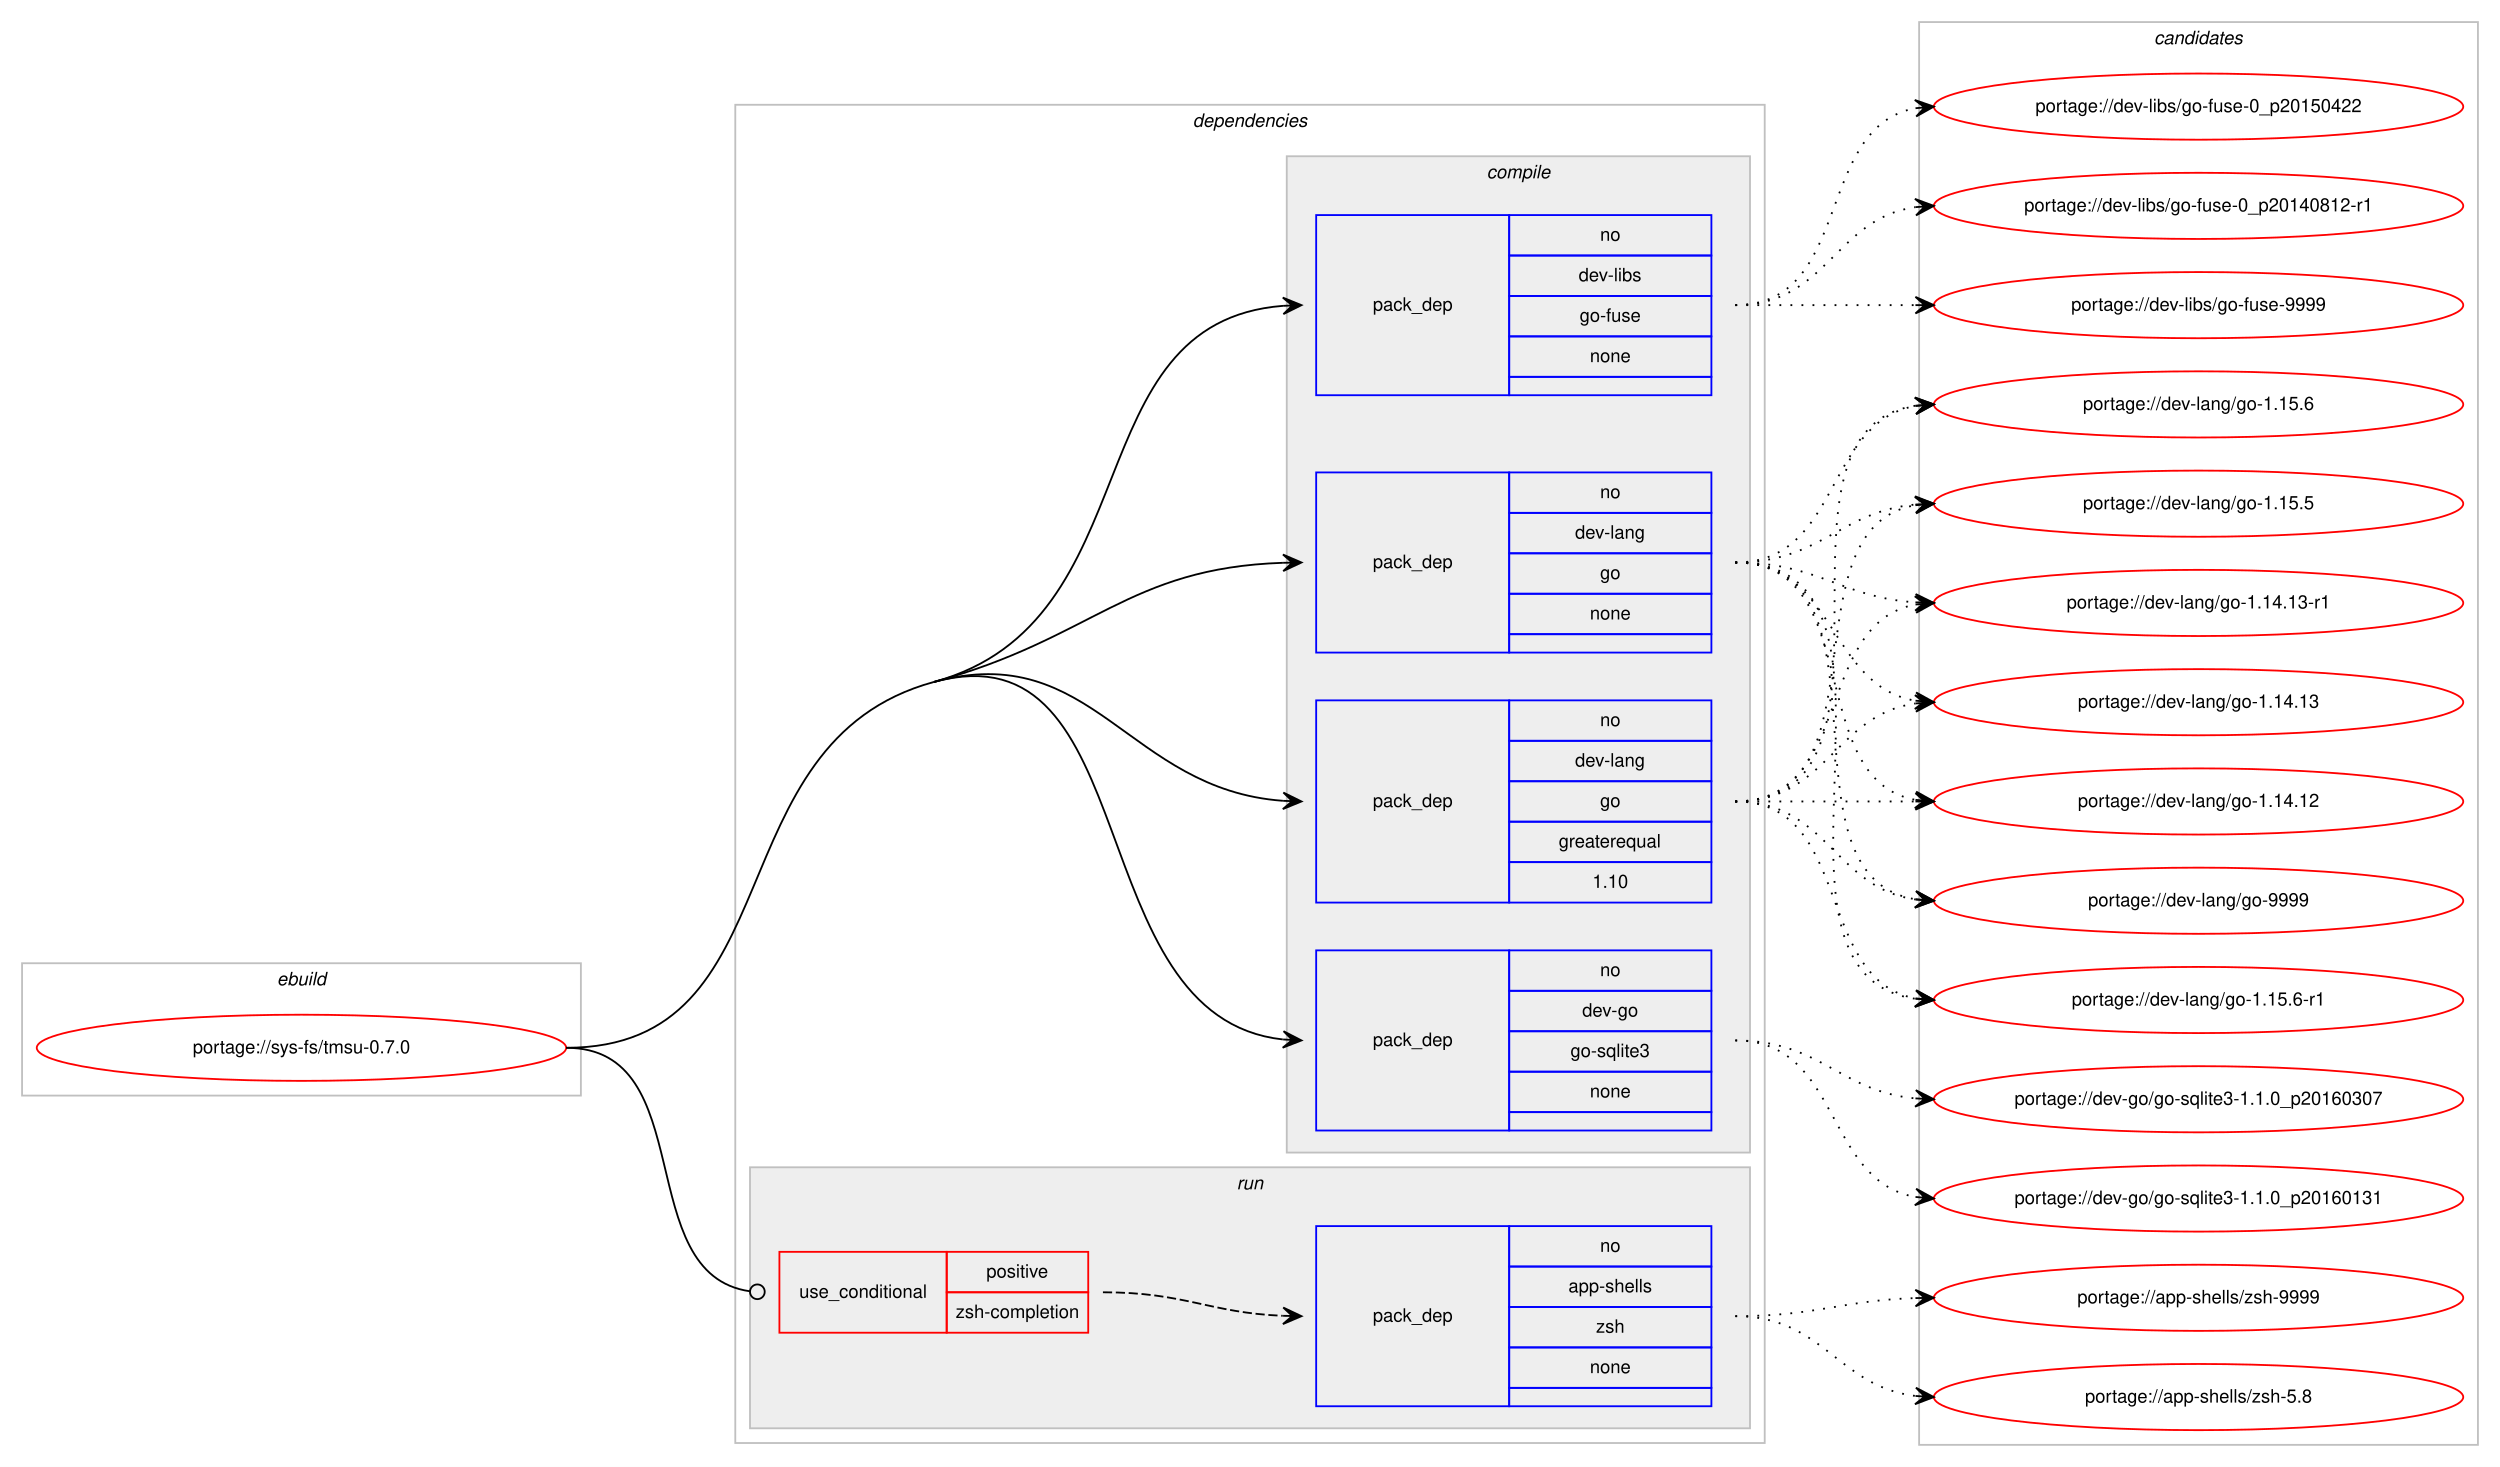
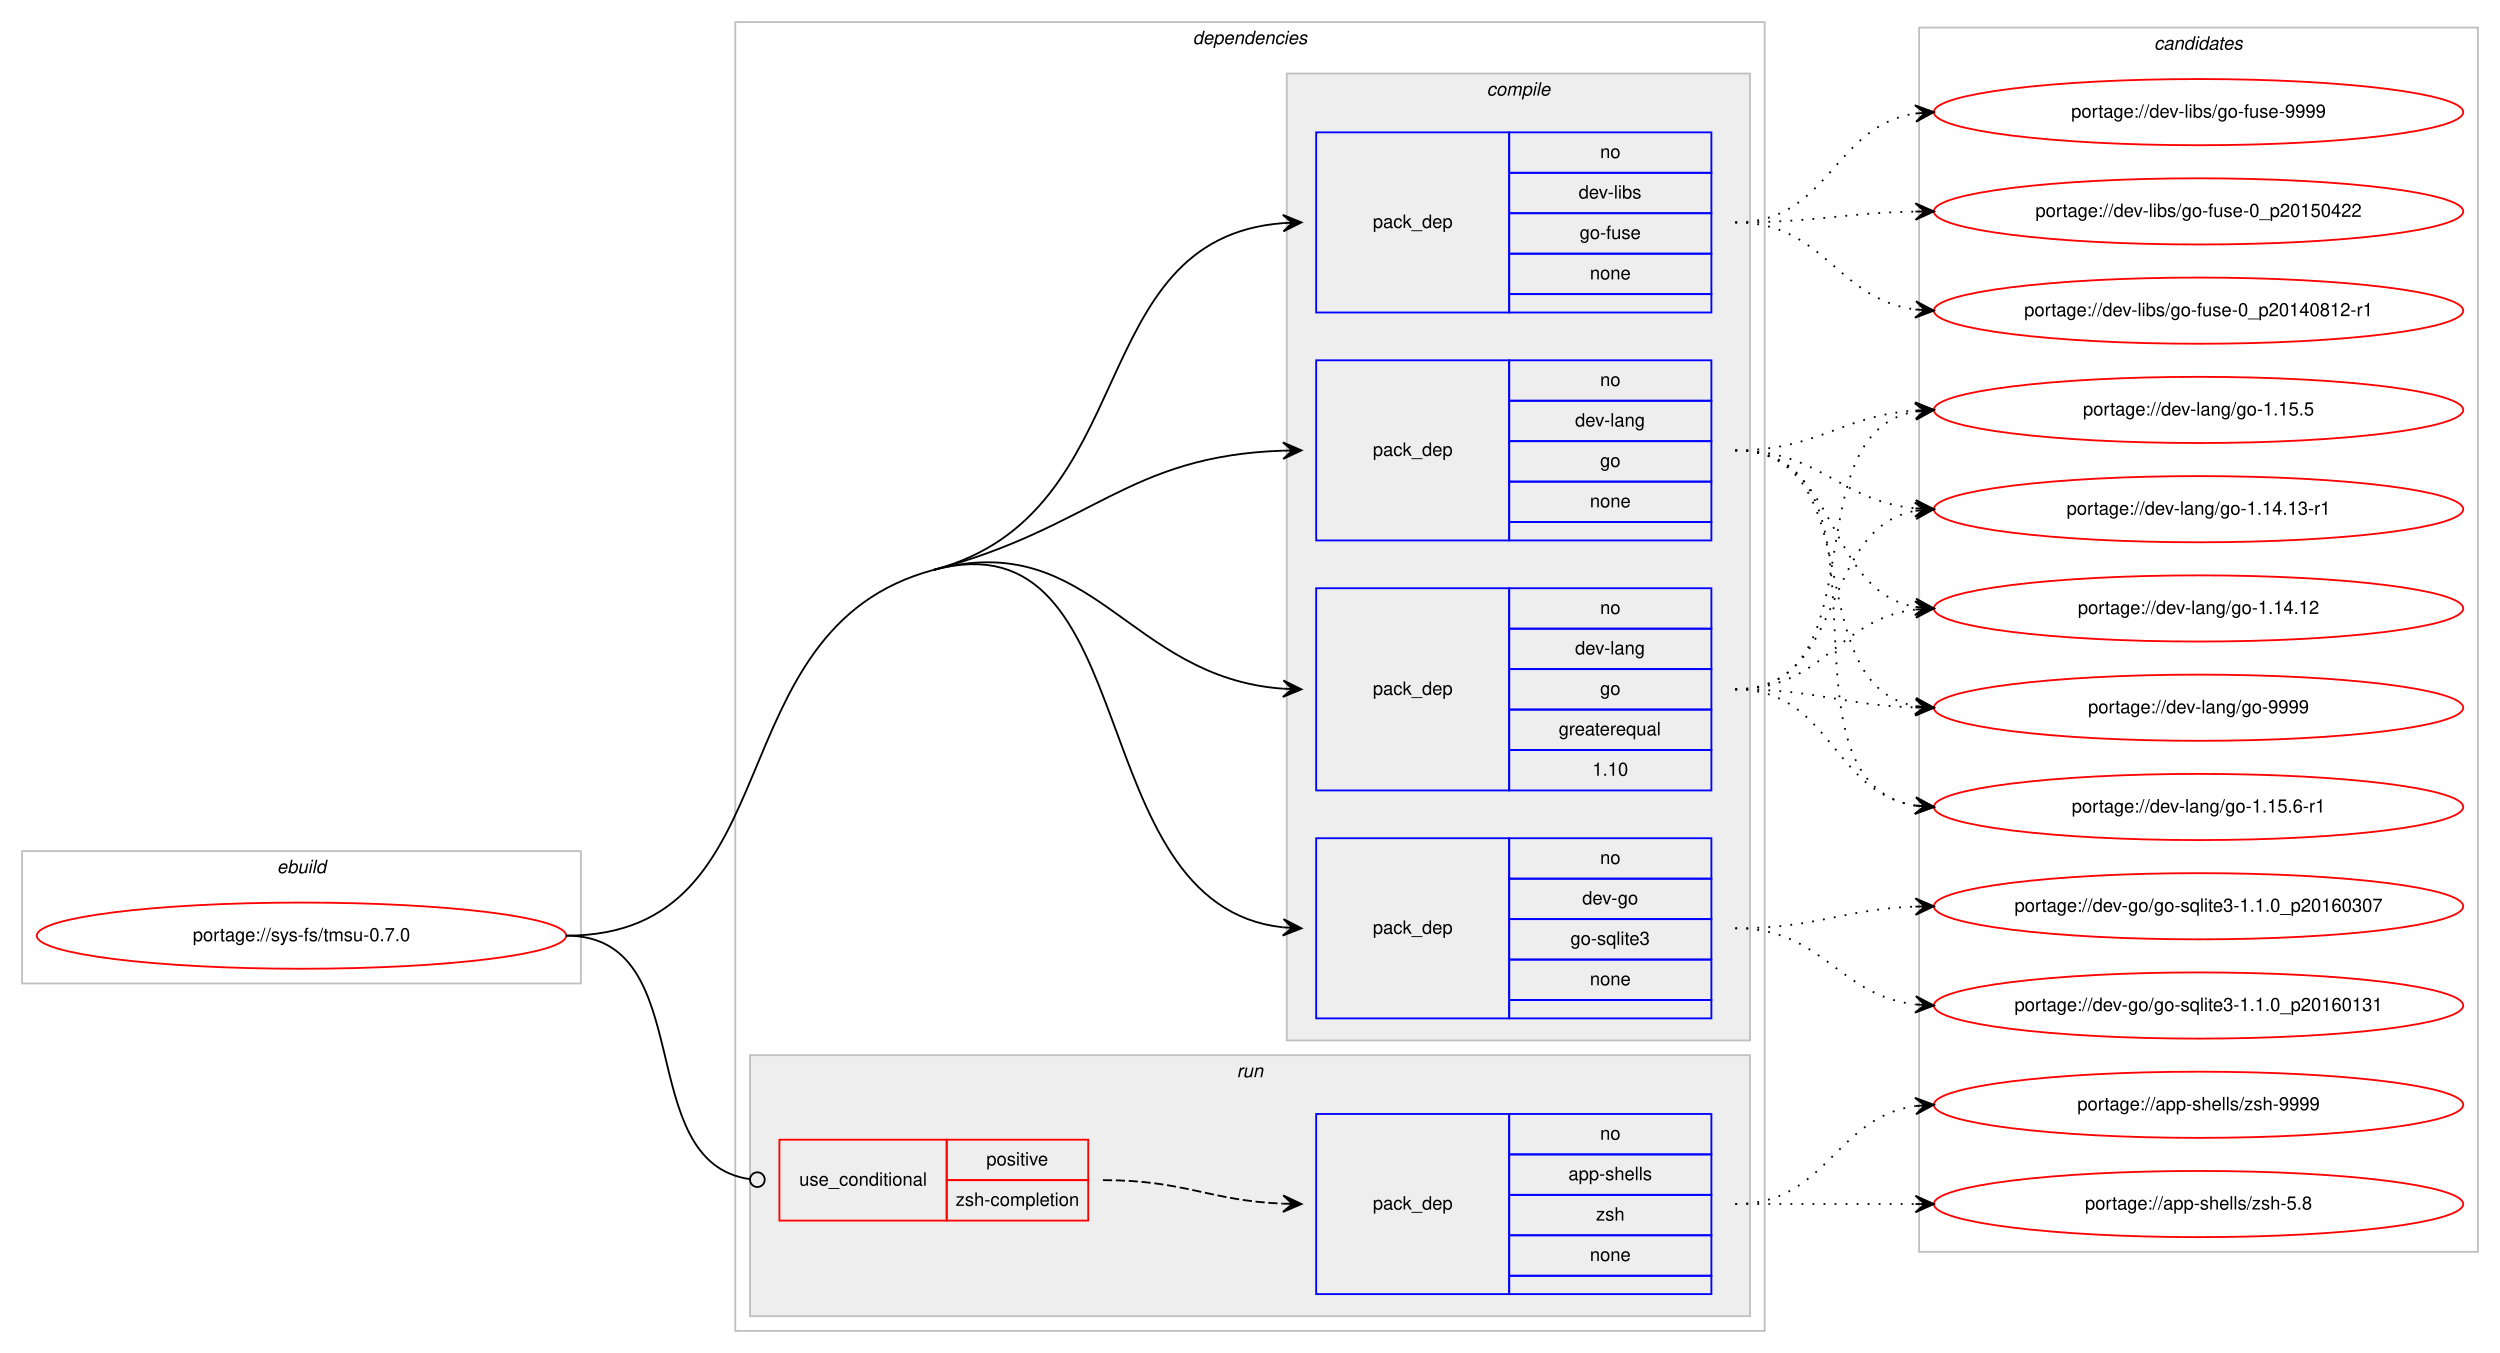
- <svg xmlns="http://www.w3.org/2000/svg" xmlns:xlink="http://www.w3.org/1999/xlink" width="1360pt" height="798pt" viewBox="0.00 0.00 1360.00 798.00">
-   <g id="graph0" class="graph" transform="scale(1 1) rotate(0) translate(4 794)">
-     <polygon fill="#ffffff" stroke="transparent" points="-4,4 -4,-794 1356,-794 1356,4 -4,4" />
+ <svg xmlns="http://www.w3.org/2000/svg" xmlns:xlink="http://www.w3.org/1999/xlink" width="1360pt" height="736pt" viewBox="0.00 0.00 1360.00 736.00">
+   <g id="graph0" class="graph" transform="scale(1 1) rotate(0) translate(4 732)">
+     <polygon fill="#ffffff" stroke="transparent" points="-4,4 -4,-732 1356,-732 1356,4 -4,4" />
    <g id="clust1" class="cluster">
-       <polygon fill="none" stroke="#c0c0c0" points="8,-198 8,-270 312,-270 312,-198 8,-198" />
-       <text text-anchor="start" x="146.663" y="-258" font-family="Helvetica,sans-Serif" font-style="italic" font-size="10.00" fill="#000000">ebuild</text>
+       <polygon fill="none" stroke="#c0c0c0" points="8,-197 8,-269 312,-269 312,-197 8,-197" />
+       <text text-anchor="start" x="146.663" y="-257" font-family="Helvetica,sans-Serif" font-style="italic" font-size="10.00" fill="#000000">ebuild</text>
    </g>
    <g id="clust2" class="cluster">
-       <polygon fill="none" stroke="#c0c0c0" points="396,-9 396,-737 956,-737 956,-9 396,-9" />
-       <text text-anchor="start" x="644.875" y="-725" font-family="Helvetica,sans-Serif" font-style="italic" font-size="10.00" fill="#000000">dependencies</text>
+       <polygon fill="none" stroke="#c0c0c0" points="396,-8 396,-720 956,-720 956,-8 396,-8" />
+       <text text-anchor="start" x="644.875" y="-708" font-family="Helvetica,sans-Serif" font-style="italic" font-size="10.00" fill="#000000">dependencies</text>
    </g>
    <g id="clust3" class="cluster">
-       <polygon fill="#eeeeee" stroke="#c0c0c0" points="696,-167 696,-709 948,-709 948,-167 696,-167" />
-       <text text-anchor="start" x="804.778" y="-697" font-family="Helvetica,sans-Serif" font-style="italic" font-size="10.00" fill="#000000">compile</text>
+       <polygon fill="#eeeeee" stroke="#c0c0c0" points="696,-166 696,-692 948,-692 948,-166 696,-166" />
+       <text text-anchor="start" x="804.778" y="-680" font-family="Helvetica,sans-Serif" font-style="italic" font-size="10.00" fill="#000000">compile</text>
    </g>
    <g id="clust9" class="cluster">
-       <polygon fill="#eeeeee" stroke="#c0c0c0" points="404,-17 404,-159 948,-159 948,-17 404,-17" />
-       <text text-anchor="start" x="668.777" y="-147" font-family="Helvetica,sans-Serif" font-style="italic" font-size="10.00" fill="#000000">run</text>
+       <polygon fill="#eeeeee" stroke="#c0c0c0" points="404,-16 404,-158 948,-158 948,-16 404,-16" />
+       <text text-anchor="start" x="668.777" y="-146" font-family="Helvetica,sans-Serif" font-style="italic" font-size="10.00" fill="#000000">run</text>
    </g>
    <g id="clust12" class="cluster">
-       <polygon fill="none" stroke="#c0c0c0" points="1040,-8 1040,-782 1344,-782 1344,-8 1040,-8" />
-       <text text-anchor="start" x="1167.824" y="-770" font-family="Helvetica,sans-Serif" font-style="italic" font-size="10.00" fill="#000000">candidates</text>
+       <polygon fill="none" stroke="#c0c0c0" points="1040,-51 1040,-717 1344,-717 1344,-51 1040,-51" />
+       <text text-anchor="start" x="1167.824" y="-705" font-family="Helvetica,sans-Serif" font-style="italic" font-size="10.00" fill="#000000">candidates</text>
    </g>
    <g id="node1" class="node">
      <g id="a_node1">
        <a xlink:href="../sys-fs/tmsu-0.7.0.svg" xlink:title="portage://sys-fs/tmsu-0.7.0">
-           <ellipse fill="none" stroke="#ff0000" cx="160" cy="-224" rx="144" ry="18" />
-           <text text-anchor="middle" x="160" y="-221" font-family="Helvetica,sans-Serif" font-size="10.00" fill="#000000">portage://sys-fs/tmsu-0.7.0</text>
+           <ellipse fill="none" stroke="#ff0000" cx="160" cy="-223" rx="144" ry="18" />
+           <text text-anchor="middle" x="160" y="-220" font-family="Helvetica,sans-Serif" font-size="10.00" fill="#000000">portage://sys-fs/tmsu-0.7.0</text>
        </a>
      </g>
    </g>
    <g id="node2" class="node">
-       <polygon fill="none" stroke="#0000ff" points="712,-179 712,-277 817,-277 817,-179 712,-179" />
-       <text text-anchor="start" x="742.823" y="-225" font-family="Helvetica,sans-Serif" font-size="10.00" fill="#000000">pack_dep</text>
-       <polygon fill="none" stroke="#0000ff" points="817,-255 817,-277 927,-277 927,-255 817,-255" />
-       <text text-anchor="start" x="866.441" y="-263" font-family="Helvetica,sans-Serif" font-size="10.00" fill="#000000">no</text>
-       <polygon fill="none" stroke="#0000ff" points="817,-233 817,-255 927,-255 927,-233 817,-233" />
-       <text text-anchor="start" x="856.717" y="-241" font-family="Helvetica,sans-Serif" font-size="10.00" fill="#000000">dev-go</text>
-       <polygon fill="none" stroke="#0000ff" points="817,-211 817,-233 927,-233 927,-211 817,-211" />
-       <text text-anchor="start" x="850.33" y="-219" font-family="Helvetica,sans-Serif" font-size="10.00" fill="#000000">go-sqlite3</text>
-       <polygon fill="none" stroke="#0000ff" points="817,-189 817,-211 927,-211 927,-189 817,-189" />
-       <text text-anchor="start" x="860.882" y="-197" font-family="Helvetica,sans-Serif" font-size="10.00" fill="#000000">none</text>
-       <polygon fill="none" stroke="#0000ff" points="817,-179 817,-189 927,-189 927,-179 817,-179" />
+       <polygon fill="none" stroke="#0000ff" points="712,-178 712,-276 817,-276 817,-178 712,-178" />
+       <text text-anchor="start" x="742.823" y="-224" font-family="Helvetica,sans-Serif" font-size="10.00" fill="#000000">pack_dep</text>
+       <polygon fill="none" stroke="#0000ff" points="817,-254 817,-276 927,-276 927,-254 817,-254" />
+       <text text-anchor="start" x="866.441" y="-262" font-family="Helvetica,sans-Serif" font-size="10.00" fill="#000000">no</text>
+       <polygon fill="none" stroke="#0000ff" points="817,-232 817,-254 927,-254 927,-232 817,-232" />
+       <text text-anchor="start" x="856.717" y="-240" font-family="Helvetica,sans-Serif" font-size="10.00" fill="#000000">dev-go</text>
+       <polygon fill="none" stroke="#0000ff" points="817,-210 817,-232 927,-232 927,-210 817,-210" />
+       <text text-anchor="start" x="850.33" y="-218" font-family="Helvetica,sans-Serif" font-size="10.00" fill="#000000">go-sqlite3</text>
+       <polygon fill="none" stroke="#0000ff" points="817,-188 817,-210 927,-210 927,-188 817,-188" />
+       <text text-anchor="start" x="860.882" y="-196" font-family="Helvetica,sans-Serif" font-size="10.00" fill="#000000">none</text>
+       <polygon fill="none" stroke="#0000ff" points="817,-178 817,-188 927,-188 927,-178 817,-178" />
    </g>
    <g id="edge1" class="edge">
-       <path fill="none" stroke="#000000" d="M504,-423C620.383,-454.729 582.21,-240.686 693.849,-228.537" />
-       <polygon fill="#000000" stroke="#000000" points="704,-228 694.252,-233.022 699.007,-228.264 694.014,-228.528 694.014,-228.528 694.014,-228.528 699.007,-228.264 693.776,-224.034 704,-228 704,-228" />
-       <path fill="none" stroke="#000000" d="M304,-224C429.394,-224 383.021,-390.018 504,-423" />
+       <path fill="none" stroke="#000000" d="M504,-422C620.58,-452.996 582.221,-239.644 693.85,-227.535" />
+       <polygon fill="#000000" stroke="#000000" points="704,-227 694.251,-232.02 699.007,-227.263 694.014,-227.526 694.014,-227.526 694.014,-227.526 699.007,-227.263 693.777,-223.033 704,-227 704,-227" />
+       <path fill="none" stroke="#000000" d="M304,-223C429.394,-223 382.816,-389.78 504,-422" />
    </g>
    <g id="node3" class="node">
-       <polygon fill="none" stroke="#0000ff" points="712,-303 712,-413 817,-413 817,-303 712,-303" />
-       <text text-anchor="start" x="742.823" y="-355" font-family="Helvetica,sans-Serif" font-size="10.00" fill="#000000">pack_dep</text>
-       <polygon fill="none" stroke="#0000ff" points="817,-391 817,-413 927,-413 927,-391 817,-391" />
-       <text text-anchor="start" x="866.441" y="-399" font-family="Helvetica,sans-Serif" font-size="10.00" fill="#000000">no</text>
-       <polygon fill="none" stroke="#0000ff" points="817,-369 817,-391 927,-391 927,-369 817,-369" />
-       <text text-anchor="start" x="852.828" y="-377" font-family="Helvetica,sans-Serif" font-size="10.00" fill="#000000">dev-lang</text>
-       <polygon fill="none" stroke="#0000ff" points="817,-347 817,-369 927,-369 927,-347 817,-347" />
-       <text text-anchor="start" x="866.441" y="-355" font-family="Helvetica,sans-Serif" font-size="10.00" fill="#000000">go</text>
-       <polygon fill="none" stroke="#0000ff" points="817,-325 817,-347 927,-347 927,-325 817,-325" />
-       <text text-anchor="start" x="843.936" y="-333" font-family="Helvetica,sans-Serif" font-size="10.00" fill="#000000">greaterequal</text>
-       <polygon fill="none" stroke="#0000ff" points="817,-303 817,-325 927,-325 927,-303 817,-303" />
-       <text text-anchor="start" x="862.272" y="-311" font-family="Helvetica,sans-Serif" font-size="10.00" fill="#000000">1.10</text>
+       <polygon fill="none" stroke="#0000ff" points="712,-302 712,-412 817,-412 817,-302 712,-302" />
+       <text text-anchor="start" x="742.823" y="-354" font-family="Helvetica,sans-Serif" font-size="10.00" fill="#000000">pack_dep</text>
+       <polygon fill="none" stroke="#0000ff" points="817,-390 817,-412 927,-412 927,-390 817,-390" />
+       <text text-anchor="start" x="866.441" y="-398" font-family="Helvetica,sans-Serif" font-size="10.00" fill="#000000">no</text>
+       <polygon fill="none" stroke="#0000ff" points="817,-368 817,-390 927,-390 927,-368 817,-368" />
+       <text text-anchor="start" x="852.828" y="-376" font-family="Helvetica,sans-Serif" font-size="10.00" fill="#000000">dev-lang</text>
+       <polygon fill="none" stroke="#0000ff" points="817,-346 817,-368 927,-368 927,-346 817,-346" />
+       <text text-anchor="start" x="866.441" y="-354" font-family="Helvetica,sans-Serif" font-size="10.00" fill="#000000">go</text>
+       <polygon fill="none" stroke="#0000ff" points="817,-324 817,-346 927,-346 927,-324 817,-324" />
+       <text text-anchor="start" x="843.936" y="-332" font-family="Helvetica,sans-Serif" font-size="10.00" fill="#000000">greaterequal</text>
+       <polygon fill="none" stroke="#0000ff" points="817,-302 817,-324 927,-324 927,-302 817,-302" />
+       <text text-anchor="start" x="862.272" y="-310" font-family="Helvetica,sans-Serif" font-size="10.00" fill="#000000">1.10</text>
    </g>
    <g id="edge2" class="edge">
-       <path fill="none" stroke="#000000" d="M504,-423C590.828,-446.671 609.219,-364.492 693.905,-358.36" />
-       <polygon fill="#000000" stroke="#000000" points="704,-358 694.167,-362.853 699.003,-358.178 694.006,-358.356 694.006,-358.356 694.006,-358.356 699.003,-358.178 693.846,-353.859 704,-358 704,-358" />
+       <path fill="none" stroke="#000000" d="M504,-422C590.975,-445.125 609.23,-363.451 693.906,-357.357" />
+       <polygon fill="#000000" stroke="#000000" points="704,-357 694.166,-361.851 699.003,-357.177 694.006,-357.354 694.006,-357.354 694.006,-357.354 699.003,-357.177 693.847,-352.857 704,-357 704,-357" />
    </g>
    <g id="node4" class="node">
-       <polygon fill="none" stroke="#0000ff" points="712,-439 712,-537 817,-537 817,-439 712,-439" />
-       <text text-anchor="start" x="742.823" y="-485" font-family="Helvetica,sans-Serif" font-size="10.00" fill="#000000">pack_dep</text>
-       <polygon fill="none" stroke="#0000ff" points="817,-515 817,-537 927,-537 927,-515 817,-515" />
-       <text text-anchor="start" x="866.441" y="-523" font-family="Helvetica,sans-Serif" font-size="10.00" fill="#000000">no</text>
-       <polygon fill="none" stroke="#0000ff" points="817,-493 817,-515 927,-515 927,-493 817,-493" />
-       <text text-anchor="start" x="852.828" y="-501" font-family="Helvetica,sans-Serif" font-size="10.00" fill="#000000">dev-lang</text>
-       <polygon fill="none" stroke="#0000ff" points="817,-471 817,-493 927,-493 927,-471 817,-471" />
-       <text text-anchor="start" x="866.441" y="-479" font-family="Helvetica,sans-Serif" font-size="10.00" fill="#000000">go</text>
-       <polygon fill="none" stroke="#0000ff" points="817,-449 817,-471 927,-471 927,-449 817,-449" />
-       <text text-anchor="start" x="860.882" y="-457" font-family="Helvetica,sans-Serif" font-size="10.00" fill="#000000">none</text>
-       <polygon fill="none" stroke="#0000ff" points="817,-439 817,-449 927,-449 927,-439 817,-439" />
+       <polygon fill="none" stroke="#0000ff" points="712,-438 712,-536 817,-536 817,-438 712,-438" />
+       <text text-anchor="start" x="742.823" y="-484" font-family="Helvetica,sans-Serif" font-size="10.00" fill="#000000">pack_dep</text>
+       <polygon fill="none" stroke="#0000ff" points="817,-514 817,-536 927,-536 927,-514 817,-514" />
+       <text text-anchor="start" x="866.441" y="-522" font-family="Helvetica,sans-Serif" font-size="10.00" fill="#000000">no</text>
+       <polygon fill="none" stroke="#0000ff" points="817,-492 817,-514 927,-514 927,-492 817,-492" />
+       <text text-anchor="start" x="852.828" y="-500" font-family="Helvetica,sans-Serif" font-size="10.00" fill="#000000">dev-lang</text>
+       <polygon fill="none" stroke="#0000ff" points="817,-470 817,-492 927,-492 927,-470 817,-470" />
+       <text text-anchor="start" x="866.441" y="-478" font-family="Helvetica,sans-Serif" font-size="10.00" fill="#000000">go</text>
+       <polygon fill="none" stroke="#0000ff" points="817,-448 817,-470 927,-470 927,-448 817,-448" />
+       <text text-anchor="start" x="860.882" y="-456" font-family="Helvetica,sans-Serif" font-size="10.00" fill="#000000">none</text>
+       <polygon fill="none" stroke="#0000ff" points="817,-438 817,-448 927,-448 927,-438 817,-438" />
    </g>
    <g id="edge3" class="edge">
-       <path fill="none" stroke="#000000" d="M504,-423C590.828,-446.671 609.219,-485.022 693.905,-487.836" />
-       <polygon fill="#000000" stroke="#000000" points="704,-488 693.928,-492.337 699.001,-487.919 694.001,-487.837 694.001,-487.837 694.001,-487.837 699.001,-487.919 694.074,-483.338 704,-488 704,-488" />
+       <path fill="none" stroke="#000000" d="M504,-422C590.975,-445.125 609.23,-483.982 693.906,-486.834" />
+       <polygon fill="#000000" stroke="#000000" points="704,-487 693.927,-491.334 699.001,-486.918 694.001,-486.835 694.001,-486.835 694.001,-486.835 699.001,-486.918 694.076,-482.336 704,-487 704,-487" />
    </g>
    <g id="node5" class="node">
-       <polygon fill="none" stroke="#0000ff" points="712,-579 712,-677 817,-677 817,-579 712,-579" />
-       <text text-anchor="start" x="742.823" y="-625" font-family="Helvetica,sans-Serif" font-size="10.00" fill="#000000">pack_dep</text>
-       <polygon fill="none" stroke="#0000ff" points="817,-655 817,-677 927,-677 927,-655 817,-655" />
-       <text text-anchor="start" x="866.441" y="-663" font-family="Helvetica,sans-Serif" font-size="10.00" fill="#000000">no</text>
-       <polygon fill="none" stroke="#0000ff" points="817,-633 817,-655 927,-655 927,-633 817,-633" />
-       <text text-anchor="start" x="854.778" y="-641" font-family="Helvetica,sans-Serif" font-size="10.00" fill="#000000">dev-libs</text>
-       <polygon fill="none" stroke="#0000ff" points="817,-611 817,-633 927,-633 927,-611 817,-611" />
-       <text text-anchor="start" x="855.328" y="-619" font-family="Helvetica,sans-Serif" font-size="10.00" fill="#000000">go-fuse</text>
-       <polygon fill="none" stroke="#0000ff" points="817,-589 817,-611 927,-611 927,-589 817,-589" />
-       <text text-anchor="start" x="860.882" y="-597" font-family="Helvetica,sans-Serif" font-size="10.00" fill="#000000">none</text>
-       <polygon fill="none" stroke="#0000ff" points="817,-579 817,-589 927,-589 927,-579 817,-579" />
+       <polygon fill="none" stroke="#0000ff" points="712,-562 712,-660 817,-660 817,-562 712,-562" />
+       <text text-anchor="start" x="742.823" y="-608" font-family="Helvetica,sans-Serif" font-size="10.00" fill="#000000">pack_dep</text>
+       <polygon fill="none" stroke="#0000ff" points="817,-638 817,-660 927,-660 927,-638 817,-638" />
+       <text text-anchor="start" x="866.441" y="-646" font-family="Helvetica,sans-Serif" font-size="10.00" fill="#000000">no</text>
+       <polygon fill="none" stroke="#0000ff" points="817,-616 817,-638 927,-638 927,-616 817,-616" />
+       <text text-anchor="start" x="854.778" y="-624" font-family="Helvetica,sans-Serif" font-size="10.00" fill="#000000">dev-libs</text>
+       <polygon fill="none" stroke="#0000ff" points="817,-594 817,-616 927,-616 927,-594 817,-594" />
+       <text text-anchor="start" x="855.328" y="-602" font-family="Helvetica,sans-Serif" font-size="10.00" fill="#000000">go-fuse</text>
+       <polygon fill="none" stroke="#0000ff" points="817,-572 817,-594 927,-594 927,-572 817,-572" />
+       <text text-anchor="start" x="860.882" y="-580" font-family="Helvetica,sans-Serif" font-size="10.00" fill="#000000">none</text>
+       <polygon fill="none" stroke="#0000ff" points="817,-562 817,-572 927,-572 927,-562 817,-562" />
    </g>
    <g id="edge4" class="edge">
-       <path fill="none" stroke="#000000" d="M504,-423C623.449,-455.565 579.321,-618.723 693.949,-627.622" />
-       <polygon fill="#000000" stroke="#000000" points="704,-628 693.838,-632.12 699.004,-627.812 694.007,-627.624 694.007,-627.624 694.007,-627.624 699.004,-627.812 694.176,-623.127 704,-628 704,-628" />
+       <path fill="none" stroke="#000000" d="M504,-422C618.846,-452.535 583.866,-602.176 693.994,-610.627" />
+       <polygon fill="#000000" stroke="#000000" points="704,-611 693.839,-615.125 699.004,-610.814 694.007,-610.628 694.007,-610.628 694.007,-610.628 699.004,-610.814 694.174,-606.131 704,-611 704,-611" />
    </g>
    <g id="node6" class="node">
-       <polygon fill="none" stroke="#ff0000" points="420,-69 420,-113 511,-113 511,-69 420,-69" />
-       <text text-anchor="start" x="430.767" y="-88" font-family="Helvetica,sans-Serif" font-size="10.00" fill="#000000">use_conditional</text>
-       <polygon fill="none" stroke="#ff0000" points="511,-91 511,-113 588,-113 588,-91 511,-91" />
-       <text text-anchor="start" x="532.553" y="-99" font-family="Helvetica,sans-Serif" font-size="10.00" fill="#000000">positive</text>
-       <polygon fill="none" stroke="#ff0000" points="511,-69 511,-91 588,-91 588,-69 511,-69" />
-       <text text-anchor="start" x="515.885" y="-77" font-family="Helvetica,sans-Serif" font-size="10.00" fill="#000000">zsh-completion</text>
+       <polygon fill="none" stroke="#ff0000" points="420,-68 420,-112 511,-112 511,-68 420,-68" />
+       <text text-anchor="start" x="430.767" y="-87" font-family="Helvetica,sans-Serif" font-size="10.00" fill="#000000">use_conditional</text>
+       <polygon fill="none" stroke="#ff0000" points="511,-90 511,-112 588,-112 588,-90 511,-90" />
+       <text text-anchor="start" x="532.553" y="-98" font-family="Helvetica,sans-Serif" font-size="10.00" fill="#000000">positive</text>
+       <polygon fill="none" stroke="#ff0000" points="511,-68 511,-90 588,-90 588,-68 511,-68" />
+       <text text-anchor="start" x="515.885" y="-76" font-family="Helvetica,sans-Serif" font-size="10.00" fill="#000000">zsh-completion</text>
    </g>
    <g id="edge6" class="edge">
-       <path fill="none" stroke="#000000" d="M304,-224C377.32,-224 338.976,-100.688 404.008,-91.536" />
-       <ellipse fill="none" stroke="#000000" cx="408.009" cy="-91.268" rx="4" ry="4" />
+       <path fill="none" stroke="#000000" d="M304,-223C377.32,-223 338.976,-99.688 404.008,-90.536" />
+       <ellipse fill="none" stroke="#000000" cx="408.009" cy="-90.268" rx="4" ry="4" />
    </g>
    <g id="node8" class="node">
      <g id="a_node8">
        <a xlink:href="../dev-go/go-sqlite3-1.1.0_p20160307.svg" xlink:title="portage://dev-go/go-sqlite3-1.1.0_p20160307">
-           <ellipse fill="none" stroke="#ff0000" cx="1192" cy="-196" rx="144" ry="18" />
-           <text text-anchor="middle" x="1192" y="-193" font-family="Helvetica,sans-Serif" font-size="10.00" fill="#000000">portage://dev-go/go-sqlite3-1.1.0_p20160307</text>
+           <ellipse fill="none" stroke="#ff0000" cx="1192" cy="-239" rx="144" ry="18" />
+           <text text-anchor="middle" x="1192" y="-236" font-family="Helvetica,sans-Serif" font-size="10.00" fill="#000000">portage://dev-go/go-sqlite3-1.1.0_p20160307</text>
        </a>
      </g>
    </g>
    <g id="edge7" class="edge">
-       <path fill="none" stroke="#000000" stroke-dasharray="1,5" d="M940,-228C986.445,-228 996.579,-200.458 1037.776,-196.477" />
-       <polygon fill="#000000" stroke="#000000" points="1048,-196 1038.221,-200.961 1043.005,-196.233 1038.011,-196.466 1038.011,-196.466 1038.011,-196.466 1043.005,-196.233 1037.801,-191.971 1048,-196 1048,-196" />
+       <path fill="none" stroke="#000000" stroke-dasharray="1,5" d="M940,-227C984.711,-227 997.808,-237.285 1037.826,-238.811" />
+       <polygon fill="#000000" stroke="#000000" points="1048,-239 1037.918,-243.314 1043.001,-238.907 1038.002,-238.815 1038.002,-238.815 1038.002,-238.815 1043.001,-238.907 1038.085,-234.315 1048,-239 1048,-239" />
    </g>
    <g id="node9" class="node">
      <g id="a_node9">
        <a xlink:href="../dev-go/go-sqlite3-1.1.0_p20160131.svg" xlink:title="portage://dev-go/go-sqlite3-1.1.0_p20160131">
-           <ellipse fill="none" stroke="#ff0000" cx="1192" cy="-142" rx="144" ry="18" />
-           <text text-anchor="middle" x="1192" y="-139" font-family="Helvetica,sans-Serif" font-size="10.00" fill="#000000">portage://dev-go/go-sqlite3-1.1.0_p20160131</text>
+           <ellipse fill="none" stroke="#ff0000" cx="1192" cy="-185" rx="144" ry="18" />
+           <text text-anchor="middle" x="1192" y="-182" font-family="Helvetica,sans-Serif" font-size="10.00" fill="#000000">portage://dev-go/go-sqlite3-1.1.0_p20160131</text>
        </a>
      </g>
    </g>
    <g id="edge8" class="edge">
-       <path fill="none" stroke="#000000" stroke-dasharray="1,5" d="M940,-228C997.764,-228 988.105,-151.783 1037.967,-142.851" />
-       <polygon fill="#000000" stroke="#000000" points="1048,-142 1038.416,-147.329 1043.018,-142.423 1038.036,-142.845 1038.036,-142.845 1038.036,-142.845 1043.018,-142.423 1037.655,-138.362 1048,-142 1048,-142" />
+       <path fill="none" stroke="#000000" stroke-dasharray="1,5" d="M940,-227C987.881,-227 995.566,-190.699 1037.794,-185.594" />
+       <polygon fill="#000000" stroke="#000000" points="1048,-185 1038.278,-190.073 1043.008,-185.29 1038.017,-185.581 1038.017,-185.581 1038.017,-185.581 1043.008,-185.29 1037.755,-181.088 1048,-185 1048,-185" />
    </g>
    <g id="node10" class="node">
      <g id="a_node10">
        <a xlink:href="../dev-lang/go-9999.svg" xlink:title="portage://dev-lang/go-9999">
-           <ellipse fill="none" stroke="#ff0000" cx="1192" cy="-304" rx="144" ry="18" />
-           <text text-anchor="middle" x="1192" y="-301" font-family="Helvetica,sans-Serif" font-size="10.00" fill="#000000">portage://dev-lang/go-9999</text>
+           <ellipse fill="none" stroke="#ff0000" cx="1192" cy="-347" rx="144" ry="18" />
+           <text text-anchor="middle" x="1192" y="-344" font-family="Helvetica,sans-Serif" font-size="10.00" fill="#000000">portage://dev-lang/go-9999</text>
        </a>
      </g>
    </g>
    <g id="edge9" class="edge">
-       <path fill="none" stroke="#000000" stroke-dasharray="1,5" d="M940,-358C990.102,-358 994.012,-310.934 1037.979,-304.683" />
-       <polygon fill="#000000" stroke="#000000" points="1048,-304 1038.329,-309.169 1043.012,-304.34 1038.023,-304.68 1038.023,-304.68 1038.023,-304.68 1043.012,-304.34 1037.717,-300.19 1048,-304 1048,-304" />
+       <path fill="none" stroke="#000000" stroke-dasharray="1,5" d="M940,-357C984.628,-357 997.873,-348.429 1037.842,-347.157" />
+       <polygon fill="#000000" stroke="#000000" points="1048,-347 1038.071,-351.654 1043.001,-347.077 1038.001,-347.155 1038.001,-347.155 1038.001,-347.155 1043.001,-347.077 1037.932,-342.655 1048,-347 1048,-347" />
    </g>
    <g id="node11" class="node">
      <g id="a_node11">
        <a xlink:href="../dev-lang/go-1.15.6-r1.svg" xlink:title="portage://dev-lang/go-1.15.6-r1">
-           <ellipse fill="none" stroke="#ff0000" cx="1192" cy="-250" rx="144" ry="18" />
-           <text text-anchor="middle" x="1192" y="-247" font-family="Helvetica,sans-Serif" font-size="10.00" fill="#000000">portage://dev-lang/go-1.15.6-r1</text>
+           <ellipse fill="none" stroke="#ff0000" cx="1192" cy="-293" rx="144" ry="18" />
+           <text text-anchor="middle" x="1192" y="-290" font-family="Helvetica,sans-Serif" font-size="10.00" fill="#000000">portage://dev-lang/go-1.15.6-r1</text>
        </a>
      </g>
    </g>
    <g id="edge10" class="edge">
-       <path fill="none" stroke="#000000" stroke-dasharray="1,5" d="M940,-358C1004.303,-358 982.78,-261.09 1038.031,-250.869" />
-       <polygon fill="#000000" stroke="#000000" points="1048,-250 1038.429,-255.352 1043.019,-250.434 1038.038,-250.869 1038.038,-250.869 1038.038,-250.869 1043.019,-250.434 1037.647,-246.386 1048,-250 1048,-250" />
+       <path fill="none" stroke="#000000" stroke-dasharray="1,5" d="M940,-357C992.199,-357 992.421,-300.984 1037.92,-293.763" />
+       <polygon fill="#000000" stroke="#000000" points="1048,-293 1038.368,-298.242 1043.014,-293.378 1038.028,-293.755 1038.028,-293.755 1038.028,-293.755 1043.014,-293.378 1037.689,-289.268 1048,-293 1048,-293" />
    </g>
    <g id="node12" class="node">
      <g id="a_node12">
-         <a xlink:href="../dev-lang/go-1.15.6.svg" xlink:title="portage://dev-lang/go-1.15.6">
-           <ellipse fill="none" stroke="#ff0000" cx="1192" cy="-574" rx="144" ry="18" />
-           <text text-anchor="middle" x="1192" y="-571" font-family="Helvetica,sans-Serif" font-size="10.00" fill="#000000">portage://dev-lang/go-1.15.6</text>
+         <a xlink:href="../dev-lang/go-1.15.5.svg" xlink:title="portage://dev-lang/go-1.15.5">
+           <ellipse fill="none" stroke="#ff0000" cx="1192" cy="-509" rx="144" ry="18" />
+           <text text-anchor="middle" x="1192" y="-506" font-family="Helvetica,sans-Serif" font-size="10.00" fill="#000000">portage://dev-lang/go-1.15.5</text>
        </a>
      </g>
    </g>
    <g id="edge11" class="edge">
-       <path fill="none" stroke="#000000" stroke-dasharray="1,5" d="M940,-358C1043.767,-358 947.516,-559.894 1038.001,-573.301" />
-       <polygon fill="#000000" stroke="#000000" points="1048,-574 1037.711,-577.792 1043.012,-573.652 1038.024,-573.303 1038.024,-573.303 1038.024,-573.303 1043.012,-573.652 1038.338,-568.814 1048,-574 1048,-574" />
+       <path fill="none" stroke="#000000" stroke-dasharray="1,5" d="M940,-357C1019.149,-357 970.032,-495.651 1037.658,-508.107" />
+       <polygon fill="#000000" stroke="#000000" points="1048,-509 1037.65,-512.623 1043.018,-508.57 1038.037,-508.14 1038.037,-508.14 1038.037,-508.14 1043.018,-508.57 1038.424,-503.657 1048,-509 1048,-509" />
    </g>
    <g id="node13" class="node">
      <g id="a_node13">
-         <a xlink:href="../dev-lang/go-1.15.5.svg" xlink:title="portage://dev-lang/go-1.15.5">
-           <ellipse fill="none" stroke="#ff0000" cx="1192" cy="-520" rx="144" ry="18" />
-           <text text-anchor="middle" x="1192" y="-517" font-family="Helvetica,sans-Serif" font-size="10.00" fill="#000000">portage://dev-lang/go-1.15.5</text>
+         <a xlink:href="../dev-lang/go-1.14.13-r1.svg" xlink:title="portage://dev-lang/go-1.14.13-r1">
+           <ellipse fill="none" stroke="#ff0000" cx="1192" cy="-455" rx="144" ry="18" />
+           <text text-anchor="middle" x="1192" y="-452" font-family="Helvetica,sans-Serif" font-size="10.00" fill="#000000">portage://dev-lang/go-1.14.13-r1</text>
        </a>
      </g>
    </g>
    <g id="edge12" class="edge">
-       <path fill="none" stroke="#000000" stroke-dasharray="1,5" d="M940,-358C1022.815,-358 966.779,-506.377 1037.661,-519.128" />
-       <polygon fill="#000000" stroke="#000000" points="1048,-520 1037.657,-523.644 1043.018,-519.58 1038.035,-519.16 1038.035,-519.16 1038.035,-519.16 1043.018,-519.58 1038.413,-514.676 1048,-520 1048,-520" />
+       <path fill="none" stroke="#000000" stroke-dasharray="1,5" d="M940,-357C1001.145,-357 985.357,-444.213 1037.787,-454.092" />
+       <polygon fill="#000000" stroke="#000000" points="1048,-455 1037.641,-458.597 1043.02,-454.557 1038.039,-454.115 1038.039,-454.115 1038.039,-454.115 1043.02,-454.557 1038.438,-449.632 1048,-455 1048,-455" />
    </g>
    <g id="node14" class="node">
      <g id="a_node14">
-         <a xlink:href="../dev-lang/go-1.14.13-r1.svg" xlink:title="portage://dev-lang/go-1.14.13-r1">
-           <ellipse fill="none" stroke="#ff0000" cx="1192" cy="-466" rx="144" ry="18" />
-           <text text-anchor="middle" x="1192" y="-463" font-family="Helvetica,sans-Serif" font-size="10.00" fill="#000000">portage://dev-lang/go-1.14.13-r1</text>
+         <a xlink:href="../dev-lang/go-1.14.12.svg" xlink:title="portage://dev-lang/go-1.14.12">
+           <ellipse fill="none" stroke="#ff0000" cx="1192" cy="-401" rx="144" ry="18" />
+           <text text-anchor="middle" x="1192" y="-398" font-family="Helvetica,sans-Serif" font-size="10.00" fill="#000000">portage://dev-lang/go-1.14.12</text>
        </a>
      </g>
    </g>
    <g id="edge13" class="edge">
-       <path fill="none" stroke="#000000" stroke-dasharray="1,5" d="M940,-358C1004.303,-358 982.78,-454.91 1038.031,-465.131" />
-       <polygon fill="#000000" stroke="#000000" points="1048,-466 1037.647,-469.614 1043.019,-465.566 1038.038,-465.131 1038.038,-465.131 1038.038,-465.131 1043.019,-465.566 1038.429,-460.648 1048,-466 1048,-466" />
+       <path fill="none" stroke="#000000" stroke-dasharray="1,5" d="M940,-357C988.288,-357 995.354,-395.19 1038.006,-400.411" />
+       <polygon fill="#000000" stroke="#000000" points="1048,-401 1037.753,-404.904 1043.009,-400.706 1038.017,-400.412 1038.017,-400.412 1038.017,-400.412 1043.009,-400.706 1038.282,-395.92 1048,-401 1048,-401" />
+     </g>
+     <g id="edge14" class="edge">
+       <path fill="none" stroke="#000000" stroke-dasharray="1,5" d="M940,-487C1014.901,-487 973.744,-359.817 1037.765,-347.894" />
+       <polygon fill="#000000" stroke="#000000" points="1048,-347 1038.429,-352.353 1043.019,-347.435 1038.038,-347.87 1038.038,-347.87 1038.038,-347.87 1043.019,-347.435 1037.646,-343.387 1048,-347 1048,-347" />
+     </g>
+     <g id="edge15" class="edge">
+       <path fill="none" stroke="#000000" stroke-dasharray="1,5" d="M940,-487C1035.117,-487 955.53,-306.766 1038.022,-293.741" />
+       <polygon fill="#000000" stroke="#000000" points="1048,-293 1038.361,-298.229 1043.014,-293.371 1038.027,-293.741 1038.027,-293.741 1038.027,-293.741 1043.014,-293.371 1037.694,-289.254 1048,-293 1048,-293" />
+     </g>
+     <g id="edge16" class="edge">
+       <path fill="none" stroke="#000000" stroke-dasharray="1,5" d="M940,-487C985.446,-487 997.361,-505.935 1037.961,-508.672" />
+       <polygon fill="#000000" stroke="#000000" points="1048,-509 1037.858,-513.171 1043.003,-508.837 1038.005,-508.673 1038.005,-508.673 1038.005,-508.673 1043.003,-508.837 1038.152,-504.176 1048,-509 1048,-509" />
+     </g>
+     <g id="edge17" class="edge">
+       <path fill="none" stroke="#000000" stroke-dasharray="1,5" d="M940,-487C986.445,-487 996.579,-459.458 1037.776,-455.477" />
+       <polygon fill="#000000" stroke="#000000" points="1048,-455 1038.221,-459.961 1043.005,-455.233 1038.011,-455.466 1038.011,-455.466 1038.011,-455.466 1043.005,-455.233 1037.801,-450.971 1048,-455 1048,-455" />
+     </g>
+     <g id="edge18" class="edge">
+       <path fill="none" stroke="#000000" stroke-dasharray="1,5" d="M940,-487C997.764,-487 988.105,-410.783 1037.967,-401.851" />
+       <polygon fill="#000000" stroke="#000000" points="1048,-401 1038.416,-406.329 1043.018,-401.423 1038.036,-401.845 1038.036,-401.845 1038.036,-401.845 1043.018,-401.423 1037.655,-397.361 1048,-401 1048,-401" />
    </g>
    <g id="node15" class="node">
      <g id="a_node15">
-         <a xlink:href="../dev-lang/go-1.14.13.svg" xlink:title="portage://dev-lang/go-1.14.13">
-           <ellipse fill="none" stroke="#ff0000" cx="1192" cy="-412" rx="144" ry="18" />
-           <text text-anchor="middle" x="1192" y="-409" font-family="Helvetica,sans-Serif" font-size="10.00" fill="#000000">portage://dev-lang/go-1.14.13</text>
-         </a>
-       </g>
-     </g>
-     <g id="edge14" class="edge">
-       <path fill="none" stroke="#000000" stroke-dasharray="1,5" d="M940,-358C990.102,-358 994.012,-405.066 1037.979,-411.317" />
-       <polygon fill="#000000" stroke="#000000" points="1048,-412 1037.717,-415.81 1043.012,-411.66 1038.023,-411.32 1038.023,-411.32 1038.023,-411.32 1043.012,-411.66 1038.329,-406.831 1048,-412 1048,-412" />
+         <a xlink:href="../dev-libs/go-fuse-9999.svg" xlink:title="portage://dev-libs/go-fuse-9999">
+           <ellipse fill="none" stroke="#ff0000" cx="1192" cy="-671" rx="144" ry="18" />
+           <text text-anchor="middle" x="1192" y="-668" font-family="Helvetica,sans-Serif" font-size="10.00" fill="#000000">portage://dev-libs/go-fuse-9999</text>
+         </a>
+       </g>
+     </g>
+     <g id="edge19" class="edge">
+       <path fill="none" stroke="#000000" stroke-dasharray="1,5" d="M940,-611C991.264,-611 993.082,-663.296 1037.778,-670.241" />
+       <polygon fill="#000000" stroke="#000000" points="1048,-671 1037.694,-674.747 1043.014,-670.63 1038.027,-670.26 1038.027,-670.26 1038.027,-670.26 1043.014,-670.63 1038.361,-665.772 1048,-671 1048,-671" />
    </g>
    <g id="node16" class="node">
      <g id="a_node16">
-         <a xlink:href="../dev-lang/go-1.14.12.svg" xlink:title="portage://dev-lang/go-1.14.12">
-           <ellipse fill="none" stroke="#ff0000" cx="1192" cy="-358" rx="144" ry="18" />
-           <text text-anchor="middle" x="1192" y="-355" font-family="Helvetica,sans-Serif" font-size="10.00" fill="#000000">portage://dev-lang/go-1.14.12</text>
-         </a>
-       </g>
-     </g>
-     <g id="edge15" class="edge">
-       <path fill="none" stroke="#000000" stroke-dasharray="1,5" d="M940,-358C984.438,-358 998.02,-358 1037.878,-358" />
-       <polygon fill="#000000" stroke="#000000" points="1048,-358 1038,-362.5 1043,-358 1038,-358 1038,-358 1038,-358 1043,-358 1038,-353.5 1048,-358 1048,-358" />
-     </g>
-     <g id="edge16" class="edge">
-       <path fill="none" stroke="#000000" stroke-dasharray="1,5" d="M940,-488C1031.12,-488 959.285,-318.094 1037.675,-304.82" />
-       <polygon fill="#000000" stroke="#000000" points="1048,-304 1038.388,-309.278 1043.016,-304.396 1038.031,-304.792 1038.031,-304.792 1038.031,-304.792 1043.016,-304.396 1037.675,-300.306 1048,-304 1048,-304" />
-     </g>
-     <g id="edge17" class="edge">
-       <path fill="none" stroke="#000000" stroke-dasharray="1,5" d="M940,-488C1052.529,-488 939.376,-264.643 1037.8,-250.683" />
-       <polygon fill="#000000" stroke="#000000" points="1048,-250 1038.323,-255.158 1043.011,-250.334 1038.022,-250.668 1038.022,-250.668 1038.022,-250.668 1043.011,-250.334 1037.722,-246.178 1048,-250 1048,-250" />
-     </g>
-     <g id="edge18" class="edge">
-       <path fill="none" stroke="#000000" stroke-dasharray="1,5" d="M940,-488C997.764,-488 988.105,-564.217 1037.967,-573.149" />
-       <polygon fill="#000000" stroke="#000000" points="1048,-574 1037.655,-577.639 1043.018,-573.577 1038.036,-573.155 1038.036,-573.155 1038.036,-573.155 1043.018,-573.577 1038.416,-568.671 1048,-574 1048,-574" />
-     </g>
-     <g id="edge19" class="edge">
-       <path fill="none" stroke="#000000" stroke-dasharray="1,5" d="M940,-488C986.445,-488 996.579,-515.542 1037.776,-519.523" />
-       <polygon fill="#000000" stroke="#000000" points="1048,-520 1037.801,-524.029 1043.005,-519.767 1038.011,-519.534 1038.011,-519.534 1038.011,-519.534 1043.005,-519.767 1038.221,-515.039 1048,-520 1048,-520" />
+         <a xlink:href="../dev-libs/go-fuse-0_p20150422.svg" xlink:title="portage://dev-libs/go-fuse-0_p20150422">
+           <ellipse fill="none" stroke="#ff0000" cx="1192" cy="-617" rx="144" ry="18" />
+           <text text-anchor="middle" x="1192" y="-614" font-family="Helvetica,sans-Serif" font-size="10.00" fill="#000000">portage://dev-libs/go-fuse-0_p20150422</text>
+         </a>
+       </g>
    </g>
    <g id="edge20" class="edge">
-       <path fill="none" stroke="#000000" stroke-dasharray="1,5" d="M940,-488C985.446,-488 997.361,-469.065 1037.961,-466.328" />
-       <polygon fill="#000000" stroke="#000000" points="1048,-466 1038.152,-470.824 1043.003,-466.163 1038.005,-466.327 1038.005,-466.327 1038.005,-466.327 1043.003,-466.163 1037.858,-461.829 1048,-466 1048,-466" />
-     </g>
-     <g id="edge21" class="edge">
-       <path fill="none" stroke="#000000" stroke-dasharray="1,5" d="M940,-488C995.025,-488 990.214,-421.203 1037.759,-412.853" />
-       <polygon fill="#000000" stroke="#000000" points="1048,-412 1038.408,-417.315 1043.017,-412.415 1038.035,-412.831 1038.035,-412.831 1038.035,-412.831 1043.017,-412.415 1037.661,-408.346 1048,-412 1048,-412" />
-     </g>
-     <g id="edge22" class="edge">
-       <path fill="none" stroke="#000000" stroke-dasharray="1,5" d="M940,-488C1011.447,-488 976.729,-370.385 1037.809,-358.9" />
-       <polygon fill="#000000" stroke="#000000" points="1048,-358 1038.434,-363.362 1043.019,-358.44 1038.039,-358.879 1038.039,-358.879 1038.039,-358.879 1043.019,-358.44 1037.643,-354.397 1048,-358 1048,-358" />
+       <path fill="none" stroke="#000000" stroke-dasharray="1,5" d="M940,-611C984.506,-611 997.967,-616.142 1037.865,-616.906" />
+       <polygon fill="#000000" stroke="#000000" points="1048,-617 1037.958,-621.407 1043,-616.953 1038,-616.907 1038,-616.907 1038,-616.907 1043,-616.953 1038.042,-612.407 1048,-617 1048,-617" />
    </g>
    <g id="node17" class="node">
      <g id="a_node17">
-         <a xlink:href="../dev-libs/go-fuse-9999.svg" xlink:title="portage://dev-libs/go-fuse-9999">
-           <ellipse fill="none" stroke="#ff0000" cx="1192" cy="-628" rx="144" ry="18" />
-           <text text-anchor="middle" x="1192" y="-625" font-family="Helvetica,sans-Serif" font-size="10.00" fill="#000000">portage://dev-libs/go-fuse-9999</text>
-         </a>
-       </g>
-     </g>
-     <g id="edge23" class="edge">
-       <path fill="none" stroke="#000000" stroke-dasharray="1,5" d="M940,-628C984.438,-628 998.02,-628 1037.878,-628" />
-       <polygon fill="#000000" stroke="#000000" points="1048,-628 1038,-632.5 1043,-628 1038,-628 1038,-628 1038,-628 1043,-628 1038,-623.5 1048,-628 1048,-628" />
+         <a xlink:href="../dev-libs/go-fuse-0_p20140812-r1.svg" xlink:title="portage://dev-libs/go-fuse-0_p20140812-r1">
+           <ellipse fill="none" stroke="#ff0000" cx="1192" cy="-563" rx="144" ry="18" />
+           <text text-anchor="middle" x="1192" y="-560" font-family="Helvetica,sans-Serif" font-size="10.00" fill="#000000">portage://dev-libs/go-fuse-0_p20140812-r1</text>
+         </a>
+       </g>
+     </g>
+     <g id="edge21" class="edge">
+       <path fill="none" stroke="#000000" stroke-dasharray="1,5" d="M940,-611C988.937,-611 994.838,-569.338 1037.891,-563.642" />
+       <polygon fill="#000000" stroke="#000000" points="1048,-563 1038.305,-568.125 1043.01,-563.317 1038.02,-563.634 1038.02,-563.634 1038.02,-563.634 1043.01,-563.317 1037.735,-559.143 1048,-563 1048,-563" />
+     </g>
+     <g id="node7" class="node">
+       <polygon fill="none" stroke="#0000ff" points="712,-28 712,-126 817,-126 817,-28 712,-28" />
+       <text text-anchor="start" x="742.823" y="-74" font-family="Helvetica,sans-Serif" font-size="10.00" fill="#000000">pack_dep</text>
+       <polygon fill="none" stroke="#0000ff" points="817,-104 817,-126 927,-126 927,-104 817,-104" />
+       <text text-anchor="start" x="866.441" y="-112" font-family="Helvetica,sans-Serif" font-size="10.00" fill="#000000">no</text>
+       <polygon fill="none" stroke="#0000ff" points="817,-82 817,-104 927,-104 927,-82 817,-82" />
+       <text text-anchor="start" x="849.219" y="-90" font-family="Helvetica,sans-Serif" font-size="10.00" fill="#000000">app-shells</text>
+       <polygon fill="none" stroke="#0000ff" points="817,-60 817,-82 927,-82 927,-60 817,-60" />
+       <text text-anchor="start" x="864.221" y="-68" font-family="Helvetica,sans-Serif" font-size="10.00" fill="#000000">zsh</text>
+       <polygon fill="none" stroke="#0000ff" points="817,-38 817,-60 927,-60 927,-38 817,-38" />
+       <text text-anchor="start" x="860.882" y="-46" font-family="Helvetica,sans-Serif" font-size="10.00" fill="#000000">none</text>
+       <polygon fill="none" stroke="#0000ff" points="817,-28 817,-38 927,-38 927,-28 817,-28" />
+     </g>
+     <g id="edge5" class="edge">
+       <path fill="none" stroke="#000000" stroke-dasharray="5,2" d="M596,-90C640.758,-90 653.771,-78.858 693.817,-77.204" />
+       <polygon fill="#000000" stroke="#000000" points="704,-77 694.092,-81.7 699.001,-77.1 694.002,-77.201 694.002,-77.201 694.002,-77.201 699.001,-77.1 693.912,-72.701 704,-77 704,-77" />
    </g>
    <g id="node18" class="node">
      <g id="a_node18">
-         <a xlink:href="../dev-libs/go-fuse-0_p20150422.svg" xlink:title="portage://dev-libs/go-fuse-0_p20150422">
-           <ellipse fill="none" stroke="#ff0000" cx="1192" cy="-736" rx="144" ry="18" />
-           <text text-anchor="middle" x="1192" y="-733" font-family="Helvetica,sans-Serif" font-size="10.00" fill="#000000">portage://dev-libs/go-fuse-0_p20150422</text>
-         </a>
-       </g>
-     </g>
-     <g id="edge24" class="edge">
-       <path fill="none" stroke="#000000" stroke-dasharray="1,5" d="M940,-628C1004.303,-628 982.78,-724.91 1038.031,-735.131" />
-       <polygon fill="#000000" stroke="#000000" points="1048,-736 1037.647,-739.614 1043.019,-735.566 1038.038,-735.131 1038.038,-735.131 1038.038,-735.131 1043.019,-735.566 1038.429,-730.648 1048,-736 1048,-736" />
+         <a xlink:href="../app-shells/zsh-9999.svg" xlink:title="portage://app-shells/zsh-9999">
+           <ellipse fill="none" stroke="#ff0000" cx="1192" cy="-131" rx="144" ry="18" />
+           <text text-anchor="middle" x="1192" y="-128" font-family="Helvetica,sans-Serif" font-size="10.00" fill="#000000">portage://app-shells/zsh-9999</text>
+         </a>
+       </g>
+     </g>
+     <g id="edge22" class="edge">
+       <path fill="none" stroke="#000000" stroke-dasharray="1,5" d="M940,-77C990.102,-77 994.012,-124.066 1037.979,-130.317" />
+       <polygon fill="#000000" stroke="#000000" points="1048,-131 1037.717,-134.81 1043.012,-130.66 1038.023,-130.32 1038.023,-130.32 1038.023,-130.32 1043.012,-130.66 1038.329,-125.831 1048,-131 1048,-131" />
    </g>
    <g id="node19" class="node">
      <g id="a_node19">
-         <a xlink:href="../dev-libs/go-fuse-0_p20140812-r1.svg" xlink:title="portage://dev-libs/go-fuse-0_p20140812-r1">
-           <ellipse fill="none" stroke="#ff0000" cx="1192" cy="-682" rx="144" ry="18" />
-           <text text-anchor="middle" x="1192" y="-679" font-family="Helvetica,sans-Serif" font-size="10.00" fill="#000000">portage://dev-libs/go-fuse-0_p20140812-r1</text>
-         </a>
-       </g>
-     </g>
-     <g id="edge25" class="edge">
-       <path fill="none" stroke="#000000" stroke-dasharray="1,5" d="M940,-628C990.102,-628 994.012,-675.066 1037.979,-681.317" />
-       <polygon fill="#000000" stroke="#000000" points="1048,-682 1037.717,-685.81 1043.012,-681.66 1038.023,-681.32 1038.023,-681.32 1038.023,-681.32 1043.012,-681.66 1038.329,-676.831 1048,-682 1048,-682" />
-     </g>
-     <g id="node7" class="node">
-       <polygon fill="none" stroke="#0000ff" points="712,-29 712,-127 817,-127 817,-29 712,-29" />
-       <text text-anchor="start" x="742.823" y="-75" font-family="Helvetica,sans-Serif" font-size="10.00" fill="#000000">pack_dep</text>
-       <polygon fill="none" stroke="#0000ff" points="817,-105 817,-127 927,-127 927,-105 817,-105" />
-       <text text-anchor="start" x="866.441" y="-113" font-family="Helvetica,sans-Serif" font-size="10.00" fill="#000000">no</text>
-       <polygon fill="none" stroke="#0000ff" points="817,-83 817,-105 927,-105 927,-83 817,-83" />
-       <text text-anchor="start" x="849.219" y="-91" font-family="Helvetica,sans-Serif" font-size="10.00" fill="#000000">app-shells</text>
-       <polygon fill="none" stroke="#0000ff" points="817,-61 817,-83 927,-83 927,-61 817,-61" />
-       <text text-anchor="start" x="864.221" y="-69" font-family="Helvetica,sans-Serif" font-size="10.00" fill="#000000">zsh</text>
-       <polygon fill="none" stroke="#0000ff" points="817,-39 817,-61 927,-61 927,-39 817,-39" />
-       <text text-anchor="start" x="860.882" y="-47" font-family="Helvetica,sans-Serif" font-size="10.00" fill="#000000">none</text>
-       <polygon fill="none" stroke="#0000ff" points="817,-29 817,-39 927,-39 927,-29 817,-29" />
-     </g>
-     <g id="edge5" class="edge">
-       <path fill="none" stroke="#000000" stroke-dasharray="5,2" d="M596,-91C640.758,-91 653.771,-79.858 693.817,-78.204" />
-       <polygon fill="#000000" stroke="#000000" points="704,-78 694.092,-82.7 699.001,-78.1 694.002,-78.201 694.002,-78.201 694.002,-78.201 699.001,-78.1 693.912,-73.701 704,-78 704,-78" />
-     </g>
-     <g id="node20" class="node">
-       <g id="a_node20">
-         <a xlink:href="../app-shells/zsh-9999.svg" xlink:title="portage://app-shells/zsh-9999">
-           <ellipse fill="none" stroke="#ff0000" cx="1192" cy="-88" rx="144" ry="18" />
-           <text text-anchor="middle" x="1192" y="-85" font-family="Helvetica,sans-Serif" font-size="10.00" fill="#000000">portage://app-shells/zsh-9999</text>
-         </a>
-       </g>
-     </g>
-     <g id="edge26" class="edge">
-       <path fill="none" stroke="#000000" stroke-dasharray="1,5" d="M940,-78C984.628,-78 997.873,-86.571 1037.842,-87.843" />
-       <polygon fill="#000000" stroke="#000000" points="1048,-88 1037.932,-92.345 1043.001,-87.923 1038.001,-87.845 1038.001,-87.845 1038.001,-87.845 1043.001,-87.923 1038.071,-83.346 1048,-88 1048,-88" />
-     </g>
-     <g id="node21" class="node">
-       <g id="a_node21">
        <a xlink:href="../app-shells/zsh-5.8.svg" xlink:title="portage://app-shells/zsh-5.8">
-           <ellipse fill="none" stroke="#ff0000" cx="1192" cy="-34" rx="144" ry="18" />
-           <text text-anchor="middle" x="1192" y="-31" font-family="Helvetica,sans-Serif" font-size="10.00" fill="#000000">portage://app-shells/zsh-5.8</text>
-         </a>
-       </g>
-     </g>
-     <g id="edge27" class="edge">
-       <path fill="none" stroke="#000000" stroke-dasharray="1,5" d="M940,-78C988.288,-78 995.354,-39.81 1038.006,-34.589" />
-       <polygon fill="#000000" stroke="#000000" points="1048,-34 1038.282,-39.08 1043.009,-34.294 1038.017,-34.588 1038.017,-34.588 1038.017,-34.588 1043.009,-34.294 1037.753,-30.096 1048,-34 1048,-34" />
+           <ellipse fill="none" stroke="#ff0000" cx="1192" cy="-77" rx="144" ry="18" />
+           <text text-anchor="middle" x="1192" y="-74" font-family="Helvetica,sans-Serif" font-size="10.00" fill="#000000">portage://app-shells/zsh-5.8</text>
+         </a>
+       </g>
+     </g>
+     <g id="edge23" class="edge">
+       <path fill="none" stroke="#000000" stroke-dasharray="1,5" d="M940,-77C984.438,-77 998.02,-77 1037.878,-77" />
+       <polygon fill="#000000" stroke="#000000" points="1048,-77 1038,-81.5 1043,-77 1038,-77 1038,-77 1038,-77 1043,-77 1038,-72.5 1048,-77 1048,-77" />
    </g>
  </g>
</svg>
